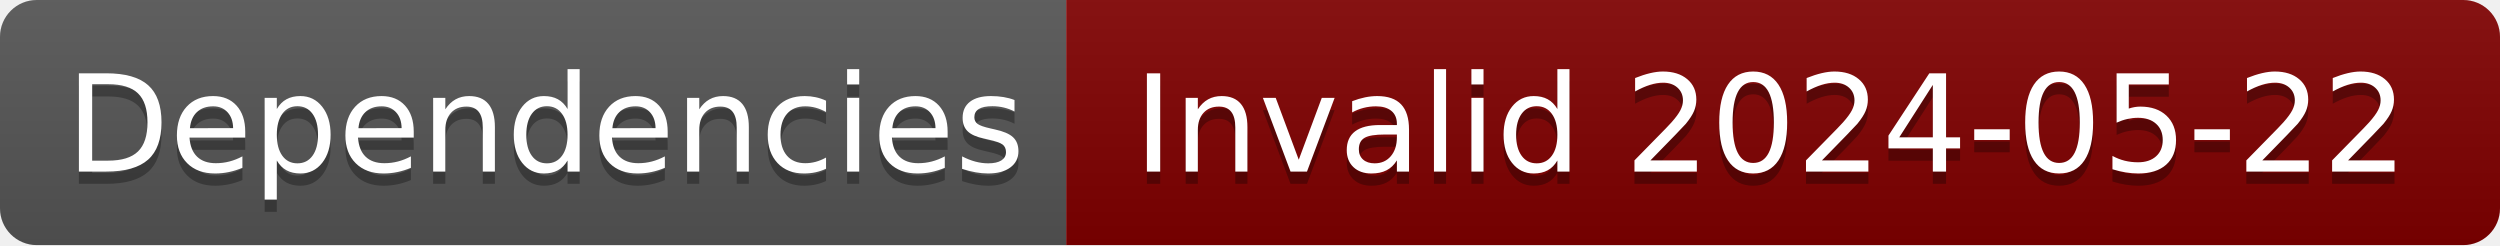
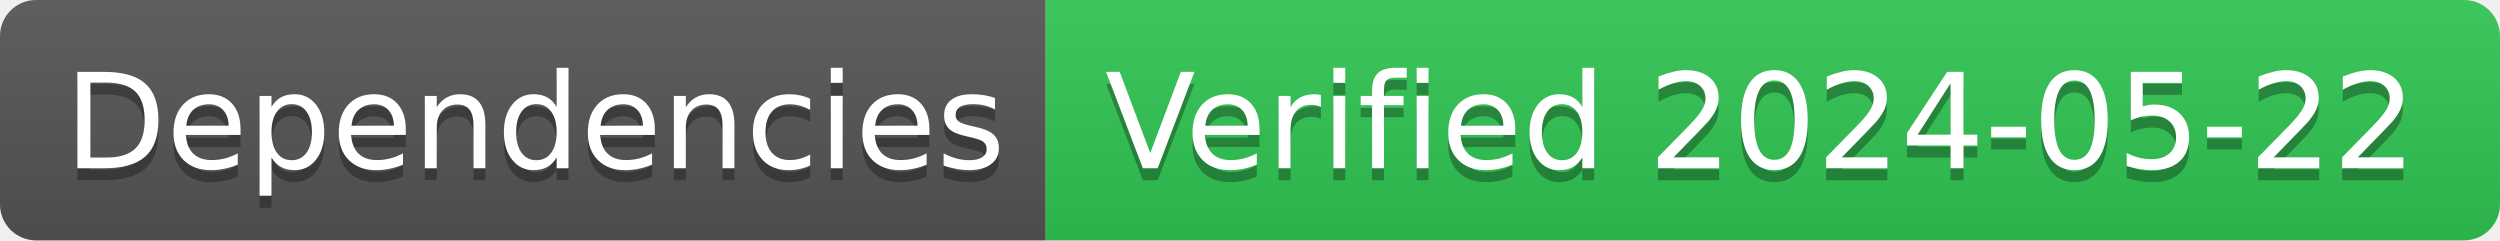
- <svg xmlns="http://www.w3.org/2000/svg" width="204" height="20" role="img" aria-label="Dependencies: Invalid 2024-05-22">
+ <svg xmlns="http://www.w3.org/2000/svg" width="208" height="20" role="img" aria-label="Dependencies: Verified 2024-05-22">
  <linearGradient id="s" x2="0" y2="100%">
    <stop offset="0" stop-color="#bbb" stop-opacity=".1" />
    <stop offset="1" stop-opacity=".1" />
  </linearGradient>
  <clipPath id="r">
-     <rect width="204" height="20" rx="3" fill="#fff" />
+     <rect width="208" height="20" rx="3" fill="#fff" />
  </clipPath>
  <g clip-path="url(#r)">
    <rect width="87" height="20" fill="#555" />
-     <rect x="87" width="117" height="20" fill="#800000" />
-     <rect width="204" height="20" fill="url(#s)" />
+     <rect x="87" width="121" height="20" fill="#31c653" />
+     <rect width="208" height="20" fill="url(#s)" />
  </g>
  <g fill="#fff" text-anchor="middle" font-family="Verdana,Geneva,DejaVu Sans,sans-serif" text-rendering="geometricPrecision" font-size="110">
    <text aria-hidden="true" x="445" y="150" fill="#010101" fill-opacity=".3" transform="scale(.1)" textLength="770">Dependencies</text>
    <text x="445" y="140" transform="scale(.1)" fill="#fff" textLength="770">Dependencies</text>
-     <text aria-hidden="true" x="1445" y="150" fill="#010101" fill-opacity=".3" transform="scale(.1)" textLength="1070">Invalid 2024-05-22</text>
-     <text x="1445" y="140" transform="scale(.1)" fill="#fff" textLength="1070">Invalid 2024-05-22</text>
+     <text aria-hidden="true" x="1465" y="150" fill="#010101" fill-opacity=".3" transform="scale(.1)" textLength="1110">Verified 2024-05-22</text>
+     <text x="1465" y="140" transform="scale(.1)" fill="#fff" textLength="1110">Verified 2024-05-22</text>
  </g>
</svg>
